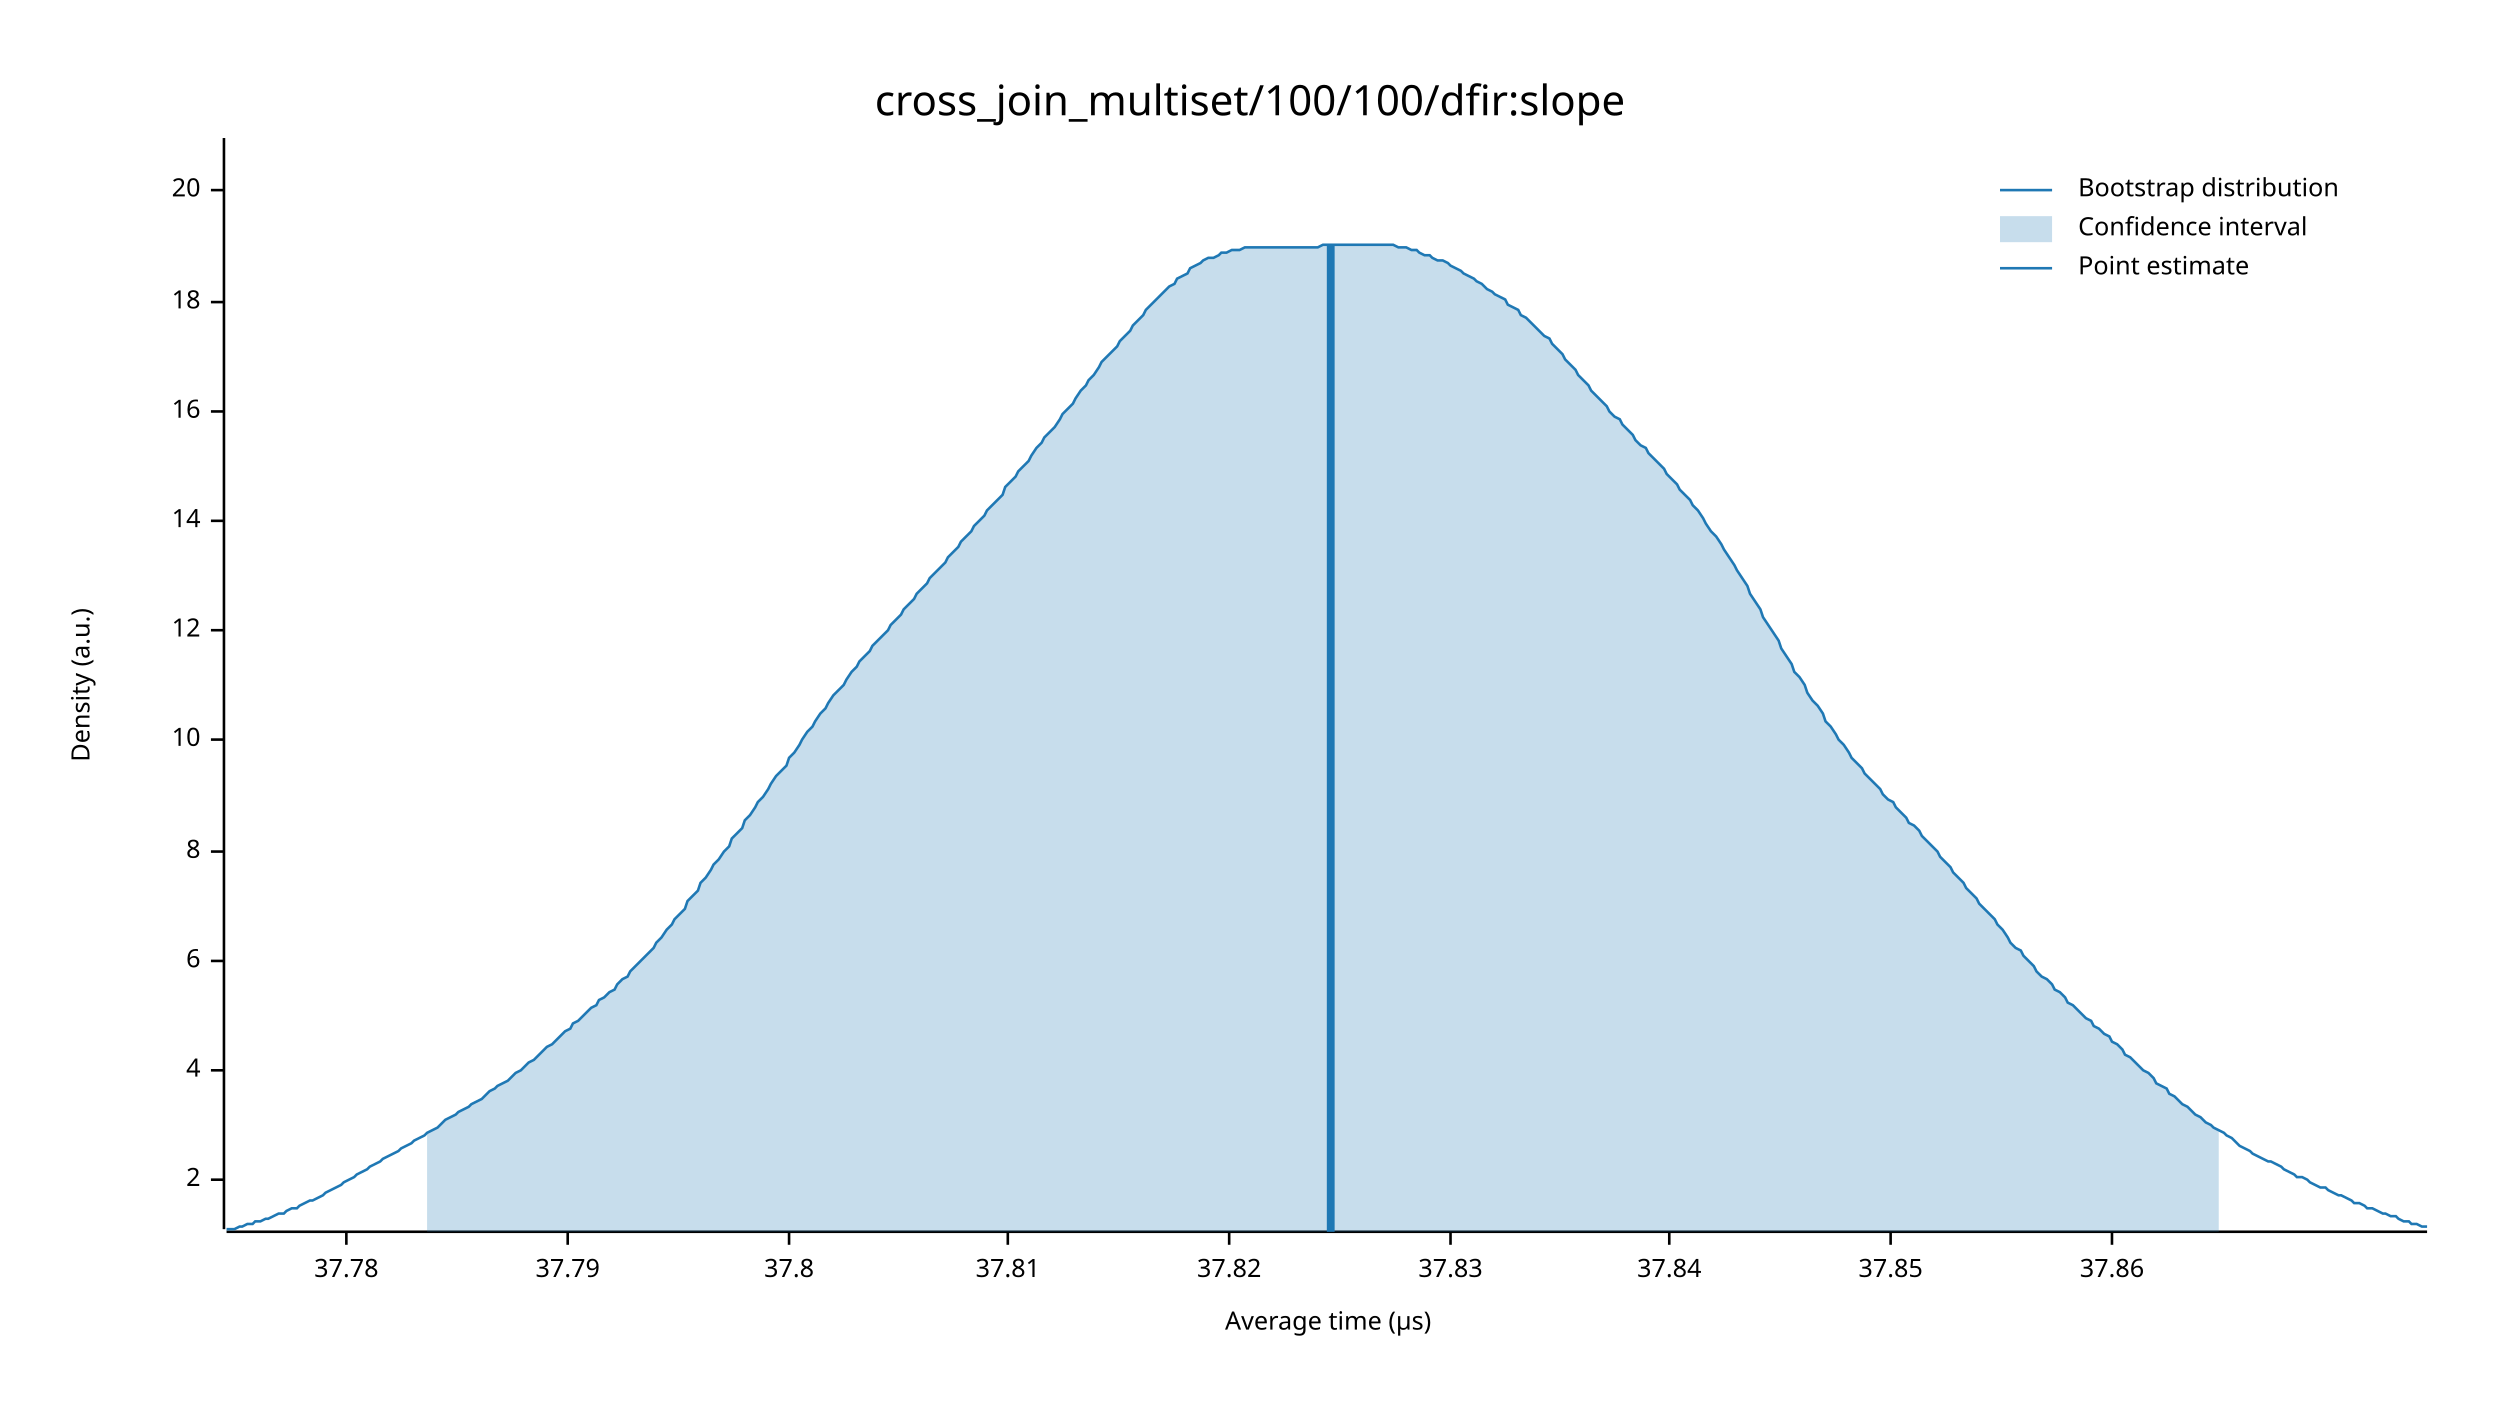
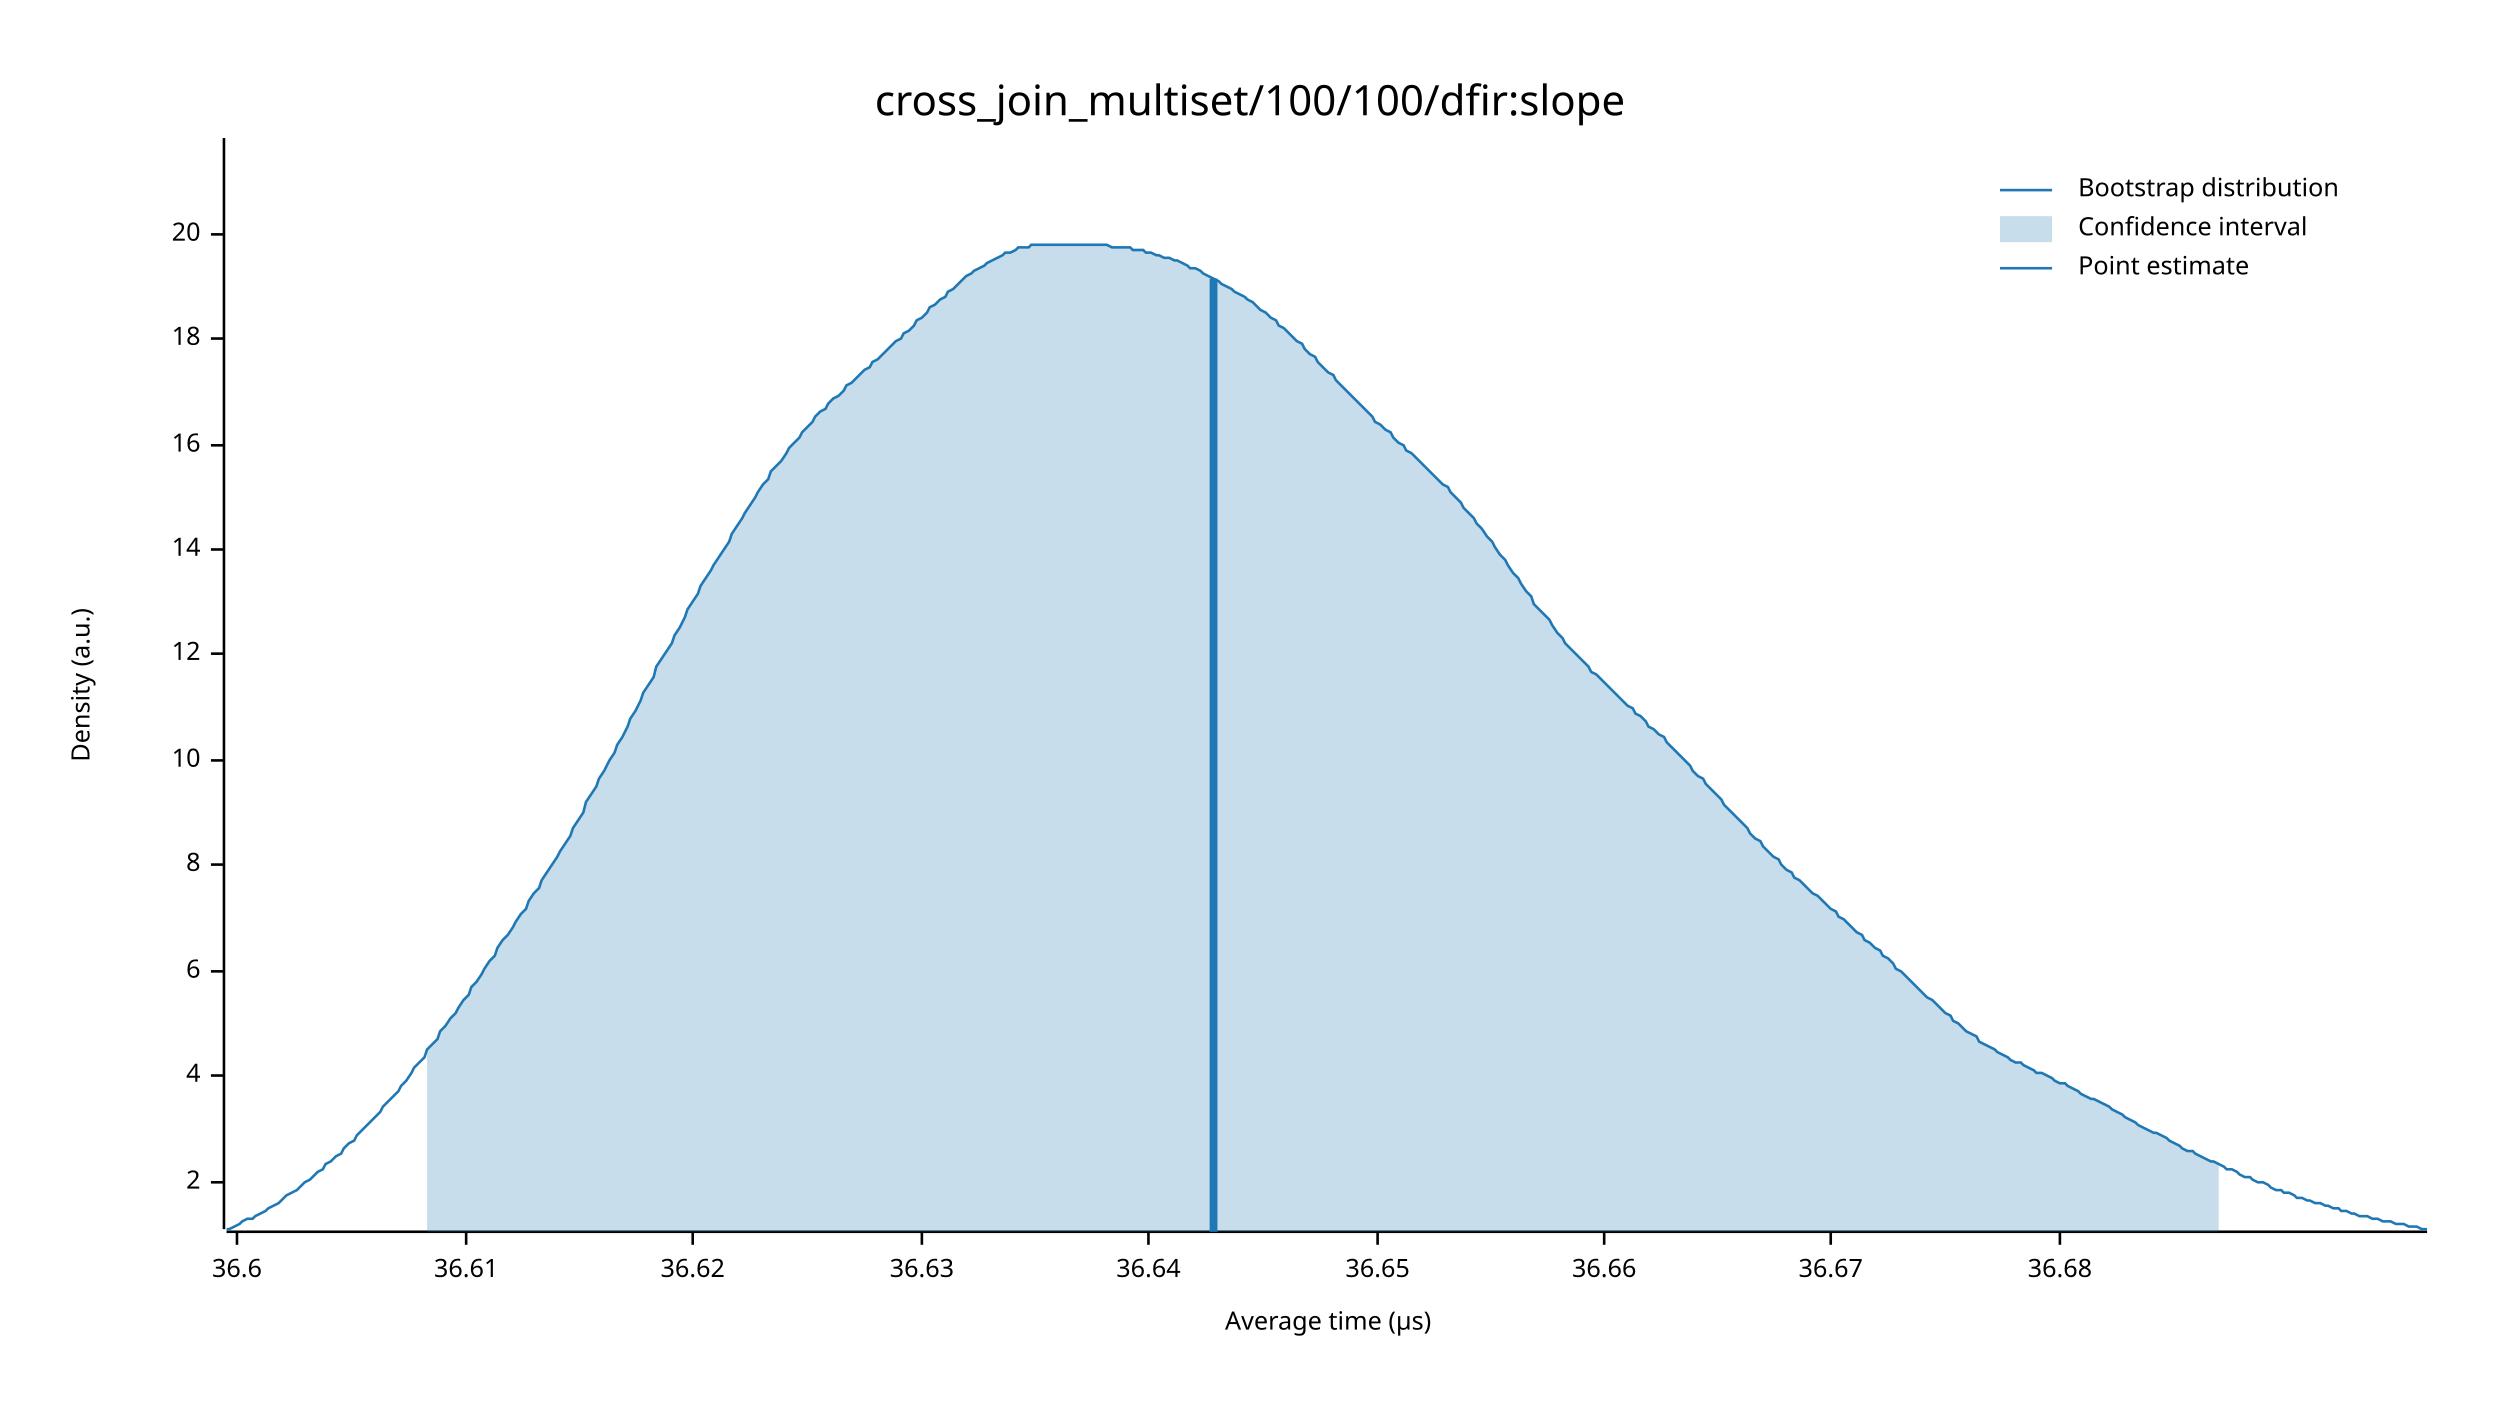
<svg xmlns="http://www.w3.org/2000/svg" width="960" height="540" viewBox="0 0 960 540">
  <text x="480" y="32" dy="0.76em" text-anchor="middle" font-family="sans-serif" font-size="16.129" opacity="1" fill="#000000">
cross_join_multiset/100/100/dfir:slope
</text>
  <text x="27" y="263" dy="0.76em" text-anchor="middle" font-family="sans-serif" font-size="9.677" opacity="1" fill="#000000" transform="rotate(270, 27, 263)">
Density (a.u.)
</text>
  <text x="510" y="513" dy="-0.5ex" text-anchor="middle" font-family="sans-serif" font-size="9.677" opacity="1" fill="#000000">
Average time (µs)
</text>
  <polyline fill="none" opacity="1" stroke="#000000" stroke-width="1" points="86,53 86,472 " />
-   <text x="77" y="453" dy="0.5ex" text-anchor="end" font-family="sans-serif" font-size="9.677" opacity="1" fill="#000000">
+   <text x="77" y="454" dy="0.5ex" text-anchor="end" font-family="sans-serif" font-size="9.677" opacity="1" fill="#000000">
2
</text>
-   <polyline fill="none" opacity="1" stroke="#000000" stroke-width="1" points="81,453 86,453 " />
-   <text x="77" y="411" dy="0.5ex" text-anchor="end" font-family="sans-serif" font-size="9.677" opacity="1" fill="#000000">
+   <polyline fill="none" opacity="1" stroke="#000000" stroke-width="1" points="81,454 86,454 " />
+   <text x="77" y="413" dy="0.5ex" text-anchor="end" font-family="sans-serif" font-size="9.677" opacity="1" fill="#000000">
4
</text>
-   <polyline fill="none" opacity="1" stroke="#000000" stroke-width="1" points="81,411 86,411 " />
-   <text x="77" y="369" dy="0.5ex" text-anchor="end" font-family="sans-serif" font-size="9.677" opacity="1" fill="#000000">
+   <polyline fill="none" opacity="1" stroke="#000000" stroke-width="1" points="81,413 86,413 " />
+   <text x="77" y="373" dy="0.5ex" text-anchor="end" font-family="sans-serif" font-size="9.677" opacity="1" fill="#000000">
6
</text>
-   <polyline fill="none" opacity="1" stroke="#000000" stroke-width="1" points="81,369 86,369 " />
-   <text x="77" y="327" dy="0.5ex" text-anchor="end" font-family="sans-serif" font-size="9.677" opacity="1" fill="#000000">
+   <polyline fill="none" opacity="1" stroke="#000000" stroke-width="1" points="81,373 86,373 " />
+   <text x="77" y="332" dy="0.5ex" text-anchor="end" font-family="sans-serif" font-size="9.677" opacity="1" fill="#000000">
8
</text>
-   <polyline fill="none" opacity="1" stroke="#000000" stroke-width="1" points="81,327 86,327 " />
-   <text x="77" y="284" dy="0.5ex" text-anchor="end" font-family="sans-serif" font-size="9.677" opacity="1" fill="#000000">
+   <polyline fill="none" opacity="1" stroke="#000000" stroke-width="1" points="81,332 86,332 " />
+   <text x="77" y="292" dy="0.5ex" text-anchor="end" font-family="sans-serif" font-size="9.677" opacity="1" fill="#000000">
10
</text>
-   <polyline fill="none" opacity="1" stroke="#000000" stroke-width="1" points="81,284 86,284 " />
-   <text x="77" y="242" dy="0.5ex" text-anchor="end" font-family="sans-serif" font-size="9.677" opacity="1" fill="#000000">
+   <polyline fill="none" opacity="1" stroke="#000000" stroke-width="1" points="81,292 86,292 " />
+   <text x="77" y="251" dy="0.5ex" text-anchor="end" font-family="sans-serif" font-size="9.677" opacity="1" fill="#000000">
12
</text>
-   <polyline fill="none" opacity="1" stroke="#000000" stroke-width="1" points="81,242 86,242 " />
-   <text x="77" y="200" dy="0.5ex" text-anchor="end" font-family="sans-serif" font-size="9.677" opacity="1" fill="#000000">
+   <polyline fill="none" opacity="1" stroke="#000000" stroke-width="1" points="81,251 86,251 " />
+   <text x="77" y="211" dy="0.5ex" text-anchor="end" font-family="sans-serif" font-size="9.677" opacity="1" fill="#000000">
14
</text>
-   <polyline fill="none" opacity="1" stroke="#000000" stroke-width="1" points="81,200 86,200 " />
-   <text x="77" y="158" dy="0.5ex" text-anchor="end" font-family="sans-serif" font-size="9.677" opacity="1" fill="#000000">
+   <polyline fill="none" opacity="1" stroke="#000000" stroke-width="1" points="81,211 86,211 " />
+   <text x="77" y="171" dy="0.5ex" text-anchor="end" font-family="sans-serif" font-size="9.677" opacity="1" fill="#000000">
16
</text>
-   <polyline fill="none" opacity="1" stroke="#000000" stroke-width="1" points="81,158 86,158 " />
-   <text x="77" y="116" dy="0.5ex" text-anchor="end" font-family="sans-serif" font-size="9.677" opacity="1" fill="#000000">
+   <polyline fill="none" opacity="1" stroke="#000000" stroke-width="1" points="81,171 86,171 " />
+   <text x="77" y="130" dy="0.5ex" text-anchor="end" font-family="sans-serif" font-size="9.677" opacity="1" fill="#000000">
18
</text>
-   <polyline fill="none" opacity="1" stroke="#000000" stroke-width="1" points="81,116 86,116 " />
-   <text x="77" y="73" dy="0.5ex" text-anchor="end" font-family="sans-serif" font-size="9.677" opacity="1" fill="#000000">
+   <polyline fill="none" opacity="1" stroke="#000000" stroke-width="1" points="81,130 86,130 " />
+   <text x="77" y="90" dy="0.5ex" text-anchor="end" font-family="sans-serif" font-size="9.677" opacity="1" fill="#000000">
20
</text>
-   <polyline fill="none" opacity="1" stroke="#000000" stroke-width="1" points="81,73 86,73 " />
+   <polyline fill="none" opacity="1" stroke="#000000" stroke-width="1" points="81,90 86,90 " />
  <polyline fill="none" opacity="1" stroke="#000000" stroke-width="1" points="87,473 932,473 " />
-   <text x="133" y="483" dy="0.76em" text-anchor="middle" font-family="sans-serif" font-size="9.677" opacity="1" fill="#000000">
- 37.78
+   <text x="91" y="483" dy="0.76em" text-anchor="middle" font-family="sans-serif" font-size="9.677" opacity="1" fill="#000000">
+ 36.6
</text>
-   <polyline fill="none" opacity="1" stroke="#000000" stroke-width="1" points="133,473 133,478 " />
-   <text x="218" y="483" dy="0.76em" text-anchor="middle" font-family="sans-serif" font-size="9.677" opacity="1" fill="#000000">
- 37.79
+   <polyline fill="none" opacity="1" stroke="#000000" stroke-width="1" points="91,473 91,478 " />
+   <text x="179" y="483" dy="0.76em" text-anchor="middle" font-family="sans-serif" font-size="9.677" opacity="1" fill="#000000">
+ 36.61
</text>
-   <polyline fill="none" opacity="1" stroke="#000000" stroke-width="1" points="218,473 218,478 " />
-   <text x="303" y="483" dy="0.76em" text-anchor="middle" font-family="sans-serif" font-size="9.677" opacity="1" fill="#000000">
- 37.8
+   <polyline fill="none" opacity="1" stroke="#000000" stroke-width="1" points="179,473 179,478 " />
+   <text x="266" y="483" dy="0.76em" text-anchor="middle" font-family="sans-serif" font-size="9.677" opacity="1" fill="#000000">
+ 36.62
</text>
-   <polyline fill="none" opacity="1" stroke="#000000" stroke-width="1" points="303,473 303,478 " />
-   <text x="387" y="483" dy="0.76em" text-anchor="middle" font-family="sans-serif" font-size="9.677" opacity="1" fill="#000000">
- 37.81
+   <polyline fill="none" opacity="1" stroke="#000000" stroke-width="1" points="266,473 266,478 " />
+   <text x="354" y="483" dy="0.76em" text-anchor="middle" font-family="sans-serif" font-size="9.677" opacity="1" fill="#000000">
+ 36.63
</text>
-   <polyline fill="none" opacity="1" stroke="#000000" stroke-width="1" points="387,473 387,478 " />
-   <text x="472" y="483" dy="0.76em" text-anchor="middle" font-family="sans-serif" font-size="9.677" opacity="1" fill="#000000">
- 37.82
+   <polyline fill="none" opacity="1" stroke="#000000" stroke-width="1" points="354,473 354,478 " />
+   <text x="441" y="483" dy="0.76em" text-anchor="middle" font-family="sans-serif" font-size="9.677" opacity="1" fill="#000000">
+ 36.64
</text>
-   <polyline fill="none" opacity="1" stroke="#000000" stroke-width="1" points="472,473 472,478 " />
-   <text x="557" y="483" dy="0.76em" text-anchor="middle" font-family="sans-serif" font-size="9.677" opacity="1" fill="#000000">
- 37.83
+   <polyline fill="none" opacity="1" stroke="#000000" stroke-width="1" points="441,473 441,478 " />
+   <text x="529" y="483" dy="0.76em" text-anchor="middle" font-family="sans-serif" font-size="9.677" opacity="1" fill="#000000">
+ 36.65
</text>
-   <polyline fill="none" opacity="1" stroke="#000000" stroke-width="1" points="557,473 557,478 " />
-   <text x="641" y="483" dy="0.76em" text-anchor="middle" font-family="sans-serif" font-size="9.677" opacity="1" fill="#000000">
- 37.84
+   <polyline fill="none" opacity="1" stroke="#000000" stroke-width="1" points="529,473 529,478 " />
+   <text x="616" y="483" dy="0.76em" text-anchor="middle" font-family="sans-serif" font-size="9.677" opacity="1" fill="#000000">
+ 36.66
</text>
-   <polyline fill="none" opacity="1" stroke="#000000" stroke-width="1" points="641,473 641,478 " />
-   <text x="726" y="483" dy="0.76em" text-anchor="middle" font-family="sans-serif" font-size="9.677" opacity="1" fill="#000000">
- 37.85
+   <polyline fill="none" opacity="1" stroke="#000000" stroke-width="1" points="616,473 616,478 " />
+   <text x="703" y="483" dy="0.76em" text-anchor="middle" font-family="sans-serif" font-size="9.677" opacity="1" fill="#000000">
+ 36.67
</text>
-   <polyline fill="none" opacity="1" stroke="#000000" stroke-width="1" points="726,473 726,478 " />
-   <text x="811" y="483" dy="0.76em" text-anchor="middle" font-family="sans-serif" font-size="9.677" opacity="1" fill="#000000">
- 37.86
+   <polyline fill="none" opacity="1" stroke="#000000" stroke-width="1" points="703,473 703,478 " />
+   <text x="791" y="483" dy="0.76em" text-anchor="middle" font-family="sans-serif" font-size="9.677" opacity="1" fill="#000000">
+ 36.68
</text>
-   <polyline fill="none" opacity="1" stroke="#000000" stroke-width="1" points="811,473 811,478 " />
-   <polyline fill="none" opacity="1" stroke="#1F78B4" stroke-width="1" points="87,472 88,472 90,472 92,471 93,471 95,470 97,470 98,469 100,469 102,468 103,468 105,467 107,466 109,466 110,465 112,464 114,464 115,463 117,462 119,461 120,461 122,460 124,459 125,458 127,457 129,456 131,455 132,454 134,453 136,452 137,451 139,450 141,449 142,448 144,447 146,446 147,445 149,444 151,443 153,442 154,441 156,440 158,439 159,438 161,437 163,436 164,435 166,434 168,433 169,432 171,430 173,429 175,428 176,427 178,426 180,425 181,424 183,423 185,422 186,421 188,419 190,418 191,417 193,416 195,415 197,413 198,412 200,411 202,409 203,408 205,407 207,405 208,404 210,402 212,401 214,399 215,398 217,396 219,395 220,393 222,392 224,390 225,389 227,387 229,386 230,384 232,383 234,381 236,380 237,378 239,376 241,375 242,373 244,371 246,369 247,368 249,366 251,364 252,362 254,360 256,357 258,355 259,353 261,351 263,349 264,346 266,344 268,342 269,339 271,337 273,334 274,332 276,330 278,327 280,325 281,322 283,320 285,318 286,315 288,313 290,310 291,308 293,306 295,303 296,301 298,298 300,296 302,294 303,291 305,289 307,286 308,284 310,281 312,279 313,277 315,274 317,272 318,270 320,267 322,265 324,263 325,261 327,258 329,256 330,254 332,252 334,250 335,248 337,246 339,244 341,242 342,240 344,238 346,236 347,234 349,232 351,230 352,228 354,226 356,224 357,222 359,220 361,218 363,216 364,214 366,212 368,210 369,208 371,206 373,204 374,202 376,200 378,198 379,196 381,194 383,192 385,190 386,187 388,185 390,183 391,181 393,179 395,177 396,175 398,172 400,170 401,168 403,166 405,164 407,161 408,159 410,157 412,155 413,153 415,150 417,148 418,146 420,144 422,141 423,139 425,137 427,135 429,133 430,131 432,129 434,127 435,125 437,123 439,121 440,119 442,117 444,115 445,114 447,112 449,110 451,109 452,107 454,106 456,105 457,103 459,102 461,101 462,100 464,99 466,99 468,98 469,97 471,97 473,96 474,96 476,96 478,95 479,95 481,95 483,95 484,95 486,95 488,95 490,95 491,95 493,95 495,95 496,95 498,95 500,95 501,95 503,95 505,95 506,95 508,94 510,94 512,94 513,94 515,94 517,94 518,94 520,94 522,94 523,94 525,94 527,94 528,94 530,94 532,94 534,94 535,94 537,95 539,95 540,95 542,96 544,96 545,97 547,98 549,98 550,99 552,100 554,100 556,101 557,102 559,103 561,104 562,105 564,106 566,107 567,108 569,109 571,111 573,112 574,113 576,114 578,115 579,117 581,118 583,119 584,121 586,122 588,124 589,125 591,127 593,129 595,130 596,132 598,134 600,136 601,138 603,140 605,142 606,144 608,146 610,148 611,150 613,152 615,154 617,156 618,158 620,160 622,161 623,163 625,165 627,167 628,169 630,171 632,172 633,174 635,176 637,178 639,180 640,182 642,184 644,186 645,188 647,190 649,192 650,194 652,196 654,199 655,201 657,204 659,206 661,209 662,211 664,214 666,217 667,219 669,222 671,225 672,228 674,231 676,234 677,237 679,240 681,243 683,246 684,249 686,252 688,255 689,258 691,260 693,263 694,266 696,269 698,271 700,274 701,277 703,279 705,282 706,284 708,286 710,289 711,291 713,293 715,295 716,297 718,299 720,301 722,303 723,305 725,307 727,308 728,310 730,312 732,314 733,316 735,317 737,319 738,321 740,323 742,325 744,327 745,329 747,331 749,333 750,335 752,337 754,339 755,341 757,343 759,345 760,347 762,349 764,351 766,353 767,355 769,357 771,360 772,362 774,364 776,365 777,367 779,369 781,371 782,373 784,375 786,376 788,378 789,380 791,381 793,383 794,385 796,386 798,388 799,389 801,391 803,392 804,394 806,395 808,397 810,398 811,400 813,401 815,403 816,405 818,406 820,408 821,409 823,411 825,412 827,414 828,416 830,417 832,418 833,420 835,421 837,423 838,424 840,425 842,427 843,428 845,429 847,431 849,432 850,433 852,434 854,435 855,436 857,437 859,439 860,440 862,441 864,442 865,443 867,444 869,445 871,446 872,446 874,447 876,448 877,449 879,450 881,451 882,452 884,452 886,453 887,454 889,455 891,456 893,456 894,457 896,458 898,459 899,459 901,460 903,461 904,462 906,462 908,463 909,464 911,464 913,465 915,466 916,466 918,467 920,467 921,468 923,469 925,469 926,470 928,470 930,471 932,471 " />
-   <polygon opacity="0.25" fill="#1F78B4" points="164,435 166,434 168,433 169,432 171,430 173,429 175,428 176,427 178,426 180,425 181,424 183,423 185,422 186,421 188,419 190,418 191,417 193,416 195,415 197,413 198,412 200,411 202,409 203,408 205,407 207,405 208,404 210,402 212,401 214,399 215,398 217,396 219,395 220,393 222,392 224,390 225,389 227,387 229,386 230,384 232,383 234,381 236,380 237,378 239,376 241,375 242,373 244,371 246,369 247,368 249,366 251,364 252,362 254,360 256,357 258,355 259,353 261,351 263,349 264,346 266,344 268,342 269,339 271,337 273,334 274,332 276,330 278,327 280,325 281,322 283,320 285,318 286,315 288,313 290,310 291,308 293,306 295,303 296,301 298,298 300,296 302,294 303,291 305,289 307,286 308,284 310,281 312,279 313,277 315,274 317,272 318,270 320,267 322,265 324,263 325,261 327,258 329,256 330,254 332,252 334,250 335,248 337,246 339,244 341,242 342,240 344,238 346,236 347,234 349,232 351,230 352,228 354,226 356,224 357,222 359,220 361,218 363,216 364,214 366,212 368,210 369,208 371,206 373,204 374,202 376,200 378,198 379,196 381,194 383,192 385,190 386,187 388,185 390,183 391,181 393,179 395,177 396,175 398,172 400,170 401,168 403,166 405,164 407,161 408,159 410,157 412,155 413,153 415,150 417,148 418,146 420,144 422,141 423,139 425,137 427,135 429,133 430,131 432,129 434,127 435,125 437,123 439,121 440,119 442,117 444,115 445,114 447,112 449,110 451,109 452,107 454,106 456,105 457,103 459,102 461,101 462,100 464,99 466,99 468,98 469,97 471,97 473,96 474,96 476,96 478,95 479,95 481,95 483,95 484,95 486,95 488,95 490,95 491,95 493,95 495,95 496,95 498,95 500,95 501,95 503,95 505,95 506,95 508,94 510,94 512,94 513,94 515,94 517,94 518,94 520,94 522,94 523,94 525,94 527,94 528,94 530,94 532,94 534,94 535,94 537,95 539,95 540,95 542,96 544,96 545,97 547,98 549,98 550,99 552,100 554,100 556,101 557,102 559,103 561,104 562,105 564,106 566,107 567,108 569,109 571,111 573,112 574,113 576,114 578,115 579,117 581,118 583,119 584,121 586,122 588,124 589,125 591,127 593,129 595,130 596,132 598,134 600,136 601,138 603,140 605,142 606,144 608,146 610,148 611,150 613,152 615,154 617,156 618,158 620,160 622,161 623,163 625,165 627,167 628,169 630,171 632,172 633,174 635,176 637,178 639,180 640,182 642,184 644,186 645,188 647,190 649,192 650,194 652,196 654,199 655,201 657,204 659,206 661,209 662,211 664,214 666,217 667,219 669,222 671,225 672,228 674,231 676,234 677,237 679,240 681,243 683,246 684,249 686,252 688,255 689,258 691,260 693,263 694,266 696,269 698,271 700,274 701,277 703,279 705,282 706,284 708,286 710,289 711,291 713,293 715,295 716,297 718,299 720,301 722,303 723,305 725,307 727,308 728,310 730,312 732,314 733,316 735,317 737,319 738,321 740,323 742,325 744,327 745,329 747,331 749,333 750,335 752,337 754,339 755,341 757,343 759,345 760,347 762,349 764,351 766,353 767,355 769,357 771,360 772,362 774,364 776,365 777,367 779,369 781,371 782,373 784,375 786,376 788,378 789,380 791,381 793,383 794,385 796,386 798,388 799,389 801,391 803,392 804,394 806,395 808,397 810,398 811,400 813,401 815,403 816,405 818,406 820,408 821,409 823,411 825,412 827,414 828,416 830,417 832,418 833,420 835,421 837,423 838,424 840,425 842,427 843,428 845,429 847,431 849,432 850,433 852,434 852,473 164,473 " />
-   <polyline fill="none" opacity="1" stroke="#1F78B4" stroke-width="3" points="511,473 511,94 " />
+   <polyline fill="none" opacity="1" stroke="#000000" stroke-width="1" points="791,473 791,478 " />
+   <polyline fill="none" opacity="1" stroke="#1F78B4" stroke-width="1" points="87,472 88,472 90,471 92,470 93,469 95,468 97,468 98,467 100,466 102,465 103,464 105,463 107,462 109,460 110,459 112,458 114,457 115,456 117,454 119,453 120,452 122,450 124,449 125,447 127,446 129,444 131,443 132,441 134,439 136,438 137,436 139,434 141,432 142,431 144,429 146,427 147,425 149,423 151,421 153,419 154,417 156,415 158,412 159,410 161,408 163,406 164,403 166,401 168,399 169,396 171,394 173,391 175,389 176,387 178,384 180,382 181,379 183,377 185,374 186,372 188,369 190,367 191,364 193,361 195,359 197,356 198,354 200,351 202,349 203,346 205,343 207,341 208,338 210,335 212,332 214,329 215,327 217,324 219,321 220,318 222,315 224,312 225,308 227,305 229,302 230,299 232,296 234,292 236,289 237,286 239,283 241,279 242,276 244,273 246,269 247,266 249,263 251,260 252,256 254,253 256,250 258,247 259,244 261,241 263,237 264,234 266,231 268,228 269,225 271,222 273,219 274,217 276,214 278,211 280,208 281,205 283,202 285,199 286,197 288,194 290,191 291,189 293,186 295,184 296,181 298,179 300,177 302,174 303,172 305,170 307,168 308,166 310,164 312,162 313,160 315,158 317,157 318,155 320,153 322,152 324,150 325,148 327,147 329,145 330,144 332,142 334,141 335,139 337,138 339,136 341,134 342,133 344,131 346,130 347,128 349,127 351,125 352,123 354,122 356,120 357,118 359,117 361,115 363,114 364,112 366,111 368,109 369,108 371,106 373,105 374,104 376,103 378,102 379,101 381,100 383,99 385,98 386,97 388,97 390,96 391,95 393,95 395,95 396,94 398,94 400,94 401,94 403,94 405,94 407,94 408,94 410,94 412,94 413,94 415,94 417,94 418,94 420,94 422,94 423,94 425,94 427,95 429,95 430,95 432,95 434,95 435,96 437,96 439,96 440,97 442,97 444,98 445,98 447,99 449,99 451,100 452,100 454,101 456,102 457,103 459,103 461,104 462,105 464,106 466,107 468,108 469,109 471,110 473,111 474,112 476,113 478,114 479,115 481,116 483,118 484,119 486,120 488,122 490,123 491,125 493,126 495,128 496,129 498,131 500,132 501,134 503,136 505,137 506,139 508,141 510,143 512,144 513,146 515,148 517,150 518,151 520,153 522,155 523,156 525,158 527,160 528,162 530,163 532,165 534,166 535,168 537,170 539,171 540,173 542,174 544,176 545,177 547,179 549,181 550,182 552,184 554,186 556,187 557,189 559,191 561,193 562,195 564,197 566,199 567,201 569,203 571,206 573,208 574,210 576,213 578,215 579,217 581,220 583,222 584,224 586,227 588,229 589,232 591,234 593,236 595,238 596,240 598,243 600,245 601,247 603,249 605,251 606,252 608,254 610,256 611,258 613,259 615,261 617,263 618,264 620,266 622,268 623,269 625,271 627,272 628,274 630,275 632,277 633,279 635,280 637,282 639,283 640,285 642,287 644,289 645,290 647,292 649,294 650,296 652,298 654,299 655,301 657,303 659,305 661,307 662,309 664,311 666,313 667,314 669,316 671,318 672,320 674,322 676,323 677,325 679,327 681,329 683,330 684,332 686,334 688,335 689,337 691,338 693,340 694,341 696,343 698,344 700,346 701,347 703,349 705,350 706,352 708,353 710,355 711,356 713,358 715,359 716,361 718,362 720,364 722,365 723,367 725,368 727,370 728,372 730,373 732,375 733,376 735,378 737,380 738,381 740,383 742,384 744,386 745,387 747,389 749,390 750,392 752,393 754,395 755,396 757,397 759,398 760,400 762,401 764,402 766,403 767,404 769,405 771,406 772,407 774,408 776,408 777,409 779,410 781,411 782,412 784,412 786,413 788,414 789,415 791,416 793,416 794,417 796,418 798,419 799,420 801,421 803,422 804,422 806,423 808,424 810,425 811,426 813,427 815,428 816,429 818,430 820,431 821,432 823,433 825,434 827,435 828,435 830,436 832,437 833,438 835,439 837,440 838,441 840,442 842,442 843,443 845,444 847,445 849,446 850,446 852,447 854,448 855,449 857,449 859,450 860,451 862,452 864,452 865,453 867,454 869,454 871,455 872,456 874,457 876,457 877,458 879,458 881,459 882,460 884,460 886,461 887,461 889,462 891,462 893,463 894,463 896,464 898,464 899,465 901,465 903,466 904,466 906,467 908,467 909,467 911,468 913,468 915,469 916,469 918,469 920,470 921,470 923,470 925,471 926,471 928,471 930,472 932,472 " />
+   <polygon opacity="0.25" fill="#1F78B4" points="164,403 166,401 168,399 169,396 171,394 173,391 175,389 176,387 178,384 180,382 181,379 183,377 185,374 186,372 188,369 190,367 191,364 193,361 195,359 197,356 198,354 200,351 202,349 203,346 205,343 207,341 208,338 210,335 212,332 214,329 215,327 217,324 219,321 220,318 222,315 224,312 225,308 227,305 229,302 230,299 232,296 234,292 236,289 237,286 239,283 241,279 242,276 244,273 246,269 247,266 249,263 251,260 252,256 254,253 256,250 258,247 259,244 261,241 263,237 264,234 266,231 268,228 269,225 271,222 273,219 274,217 276,214 278,211 280,208 281,205 283,202 285,199 286,197 288,194 290,191 291,189 293,186 295,184 296,181 298,179 300,177 302,174 303,172 305,170 307,168 308,166 310,164 312,162 313,160 315,158 317,157 318,155 320,153 322,152 324,150 325,148 327,147 329,145 330,144 332,142 334,141 335,139 337,138 339,136 341,134 342,133 344,131 346,130 347,128 349,127 351,125 352,123 354,122 356,120 357,118 359,117 361,115 363,114 364,112 366,111 368,109 369,108 371,106 373,105 374,104 376,103 378,102 379,101 381,100 383,99 385,98 386,97 388,97 390,96 391,95 393,95 395,95 396,94 398,94 400,94 401,94 403,94 405,94 407,94 408,94 410,94 412,94 413,94 415,94 417,94 418,94 420,94 422,94 423,94 425,94 427,95 429,95 430,95 432,95 434,95 435,96 437,96 439,96 440,97 442,97 444,98 445,98 447,99 449,99 451,100 452,100 454,101 456,102 457,103 459,103 461,104 462,105 464,106 466,107 468,108 469,109 471,110 473,111 474,112 476,113 478,114 479,115 481,116 483,118 484,119 486,120 488,122 490,123 491,125 493,126 495,128 496,129 498,131 500,132 501,134 503,136 505,137 506,139 508,141 510,143 512,144 513,146 515,148 517,150 518,151 520,153 522,155 523,156 525,158 527,160 528,162 530,163 532,165 534,166 535,168 537,170 539,171 540,173 542,174 544,176 545,177 547,179 549,181 550,182 552,184 554,186 556,187 557,189 559,191 561,193 562,195 564,197 566,199 567,201 569,203 571,206 573,208 574,210 576,213 578,215 579,217 581,220 583,222 584,224 586,227 588,229 589,232 591,234 593,236 595,238 596,240 598,243 600,245 601,247 603,249 605,251 606,252 608,254 610,256 611,258 613,259 615,261 617,263 618,264 620,266 622,268 623,269 625,271 627,272 628,274 630,275 632,277 633,279 635,280 637,282 639,283 640,285 642,287 644,289 645,290 647,292 649,294 650,296 652,298 654,299 655,301 657,303 659,305 661,307 662,309 664,311 666,313 667,314 669,316 671,318 672,320 674,322 676,323 677,325 679,327 681,329 683,330 684,332 686,334 688,335 689,337 691,338 693,340 694,341 696,343 698,344 700,346 701,347 703,349 705,350 706,352 708,353 710,355 711,356 713,358 715,359 716,361 718,362 720,364 722,365 723,367 725,368 727,370 728,372 730,373 732,375 733,376 735,378 737,380 738,381 740,383 742,384 744,386 745,387 747,389 749,390 750,392 752,393 754,395 755,396 757,397 759,398 760,400 762,401 764,402 766,403 767,404 769,405 771,406 772,407 774,408 776,408 777,409 779,410 781,411 782,412 784,412 786,413 788,414 789,415 791,416 793,416 794,417 796,418 798,419 799,420 801,421 803,422 804,422 806,423 808,424 810,425 811,426 813,427 815,428 816,429 818,430 820,431 821,432 823,433 825,434 827,435 828,435 830,436 832,437 833,438 835,439 837,440 838,441 840,442 842,442 843,443 845,444 847,445 849,446 850,446 852,447 852,473 164,473 " />
+   <polyline fill="none" opacity="1" stroke="#1F78B4" stroke-width="3" points="466,473 466,107 " />
  <text x="798" y="68" dy="0.76em" text-anchor="start" font-family="sans-serif" font-size="9.677" opacity="1" fill="#000000">
Bootstrap distribution
</text>
  <text x="798" y="83" dy="0.76em" text-anchor="start" font-family="sans-serif" font-size="9.677" opacity="1" fill="#000000">
Confidence interval
</text>
  <text x="798" y="98" dy="0.76em" text-anchor="start" font-family="sans-serif" font-size="9.677" opacity="1" fill="#000000">
Point estimate
</text>
  <polyline fill="none" opacity="1" stroke="#1F78B4" stroke-width="1" points="768,73 788,73 " />
  <rect x="768" y="83" width="20" height="10" opacity="0.25" fill="#1F78B4" stroke="none" />
  <polyline fill="none" opacity="1" stroke="#1F78B4" stroke-width="1" points="768,103 788,103 " />
</svg>
